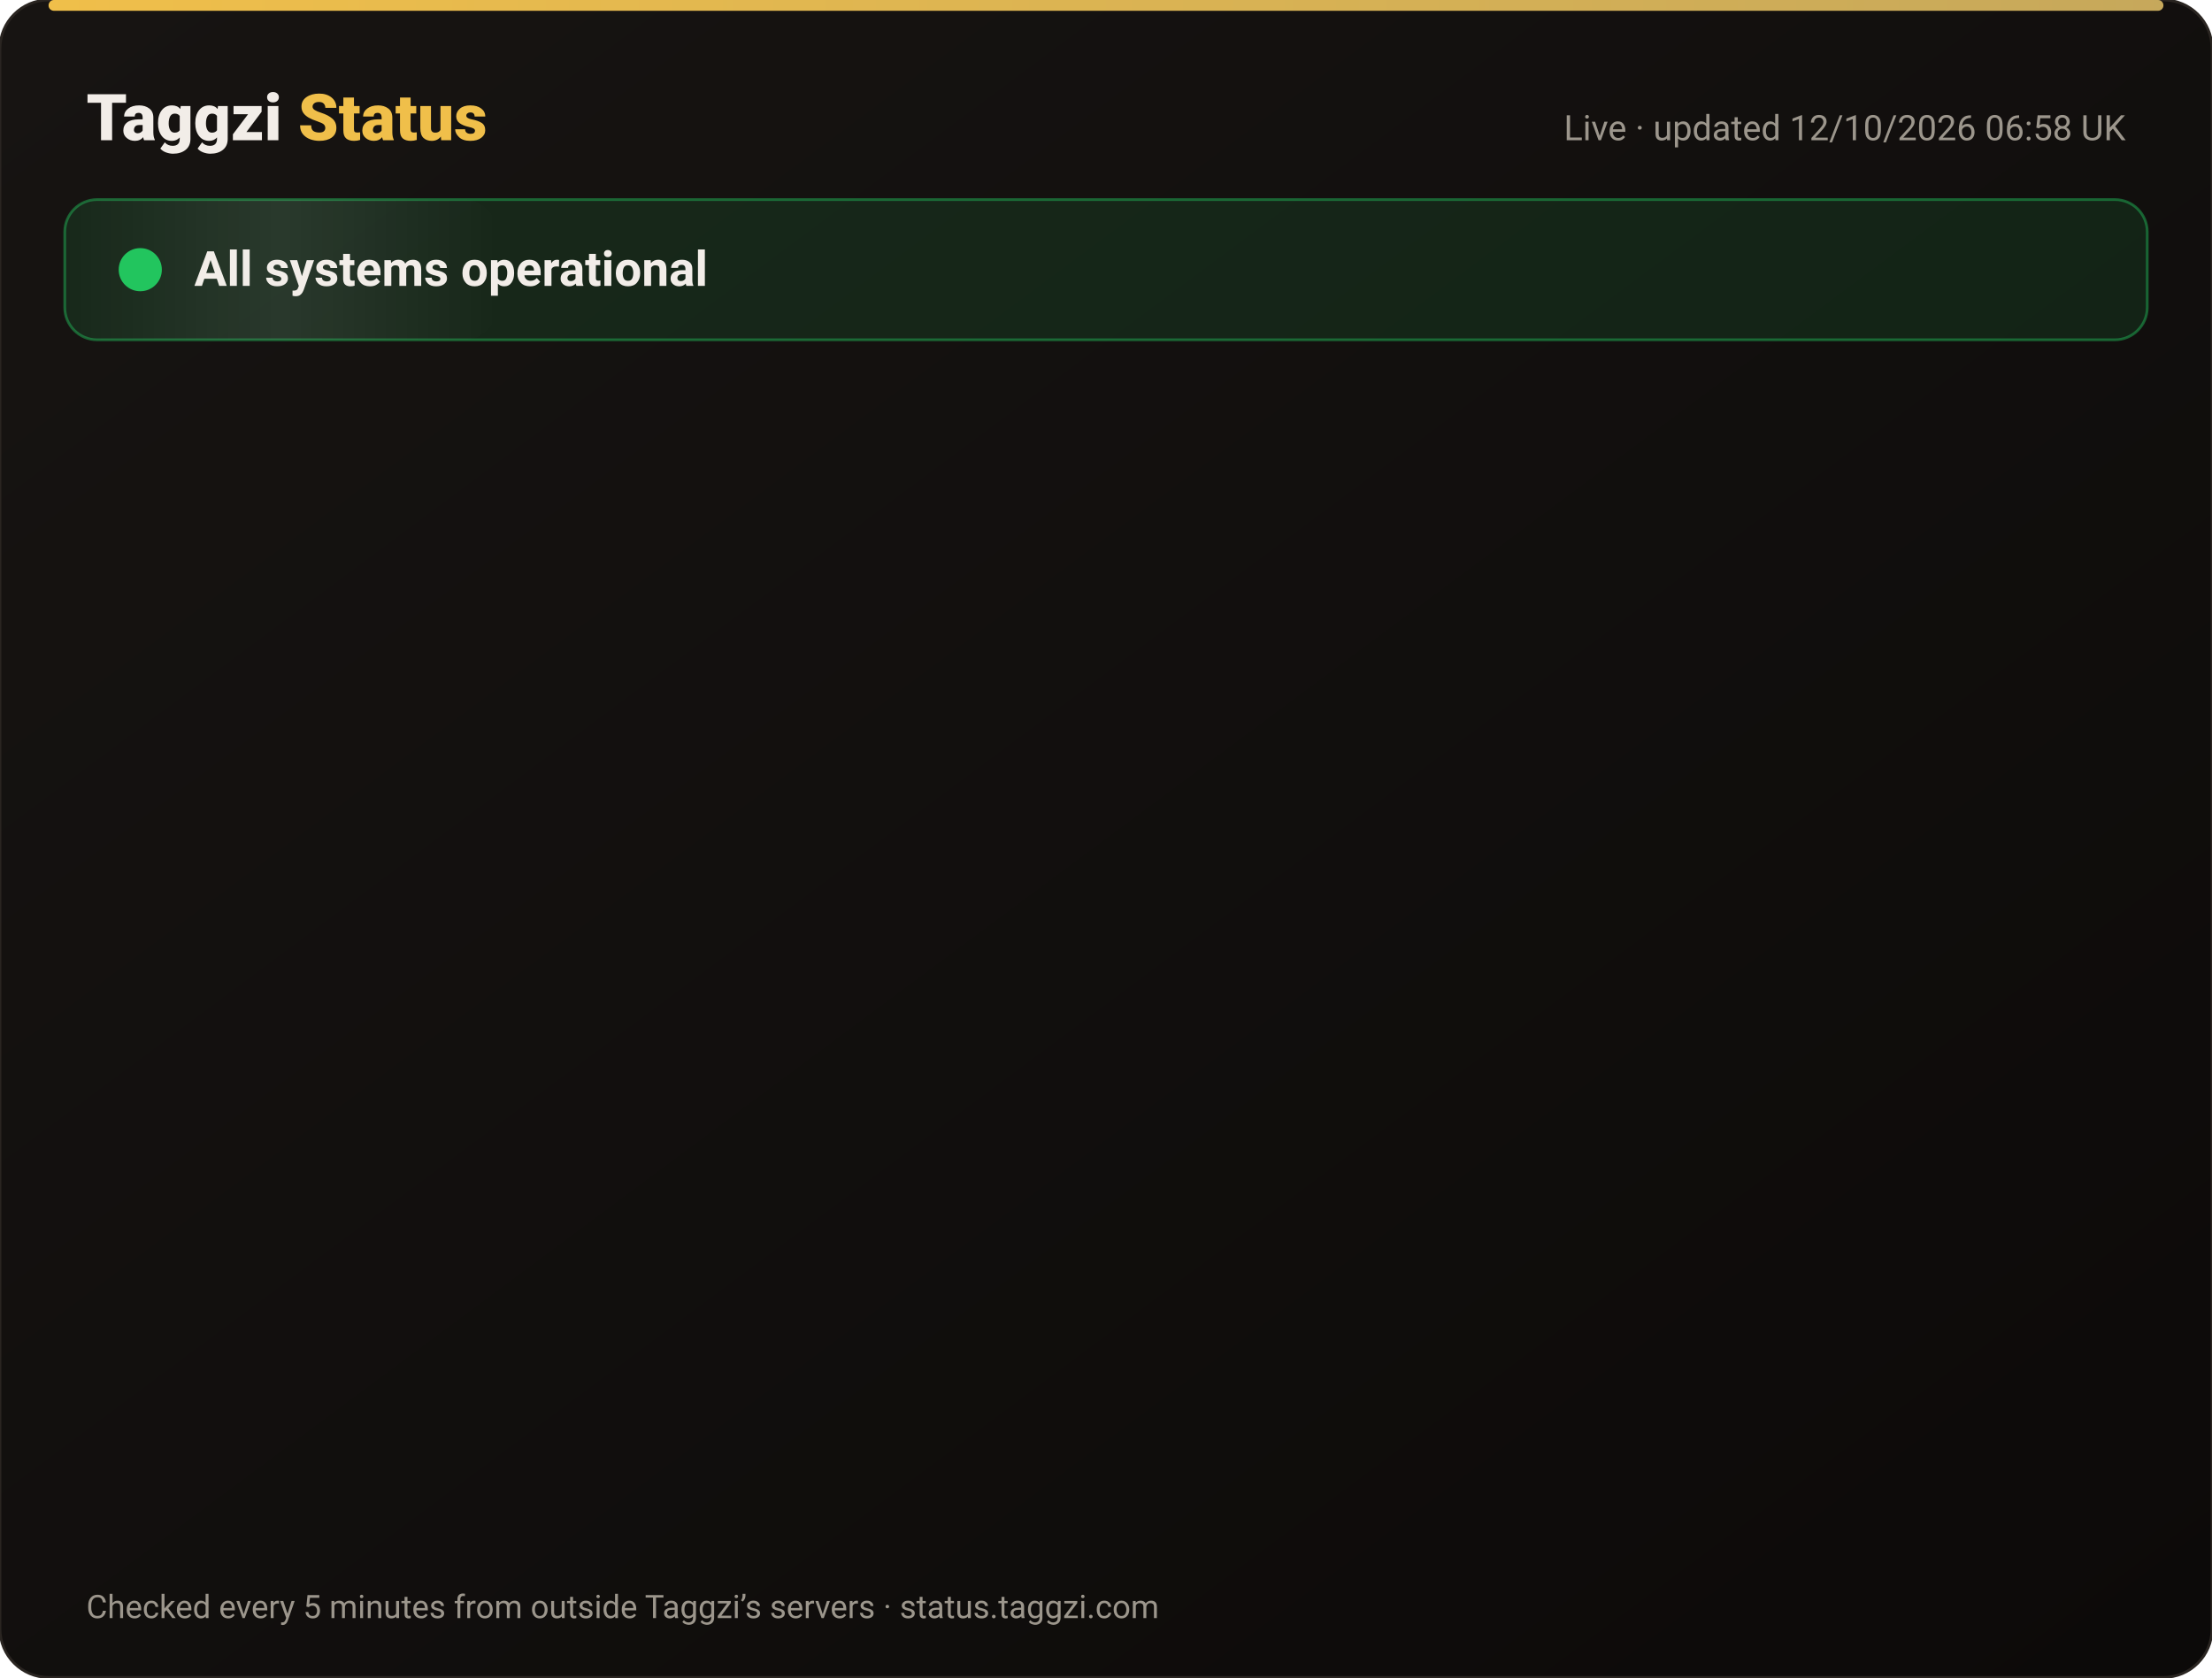
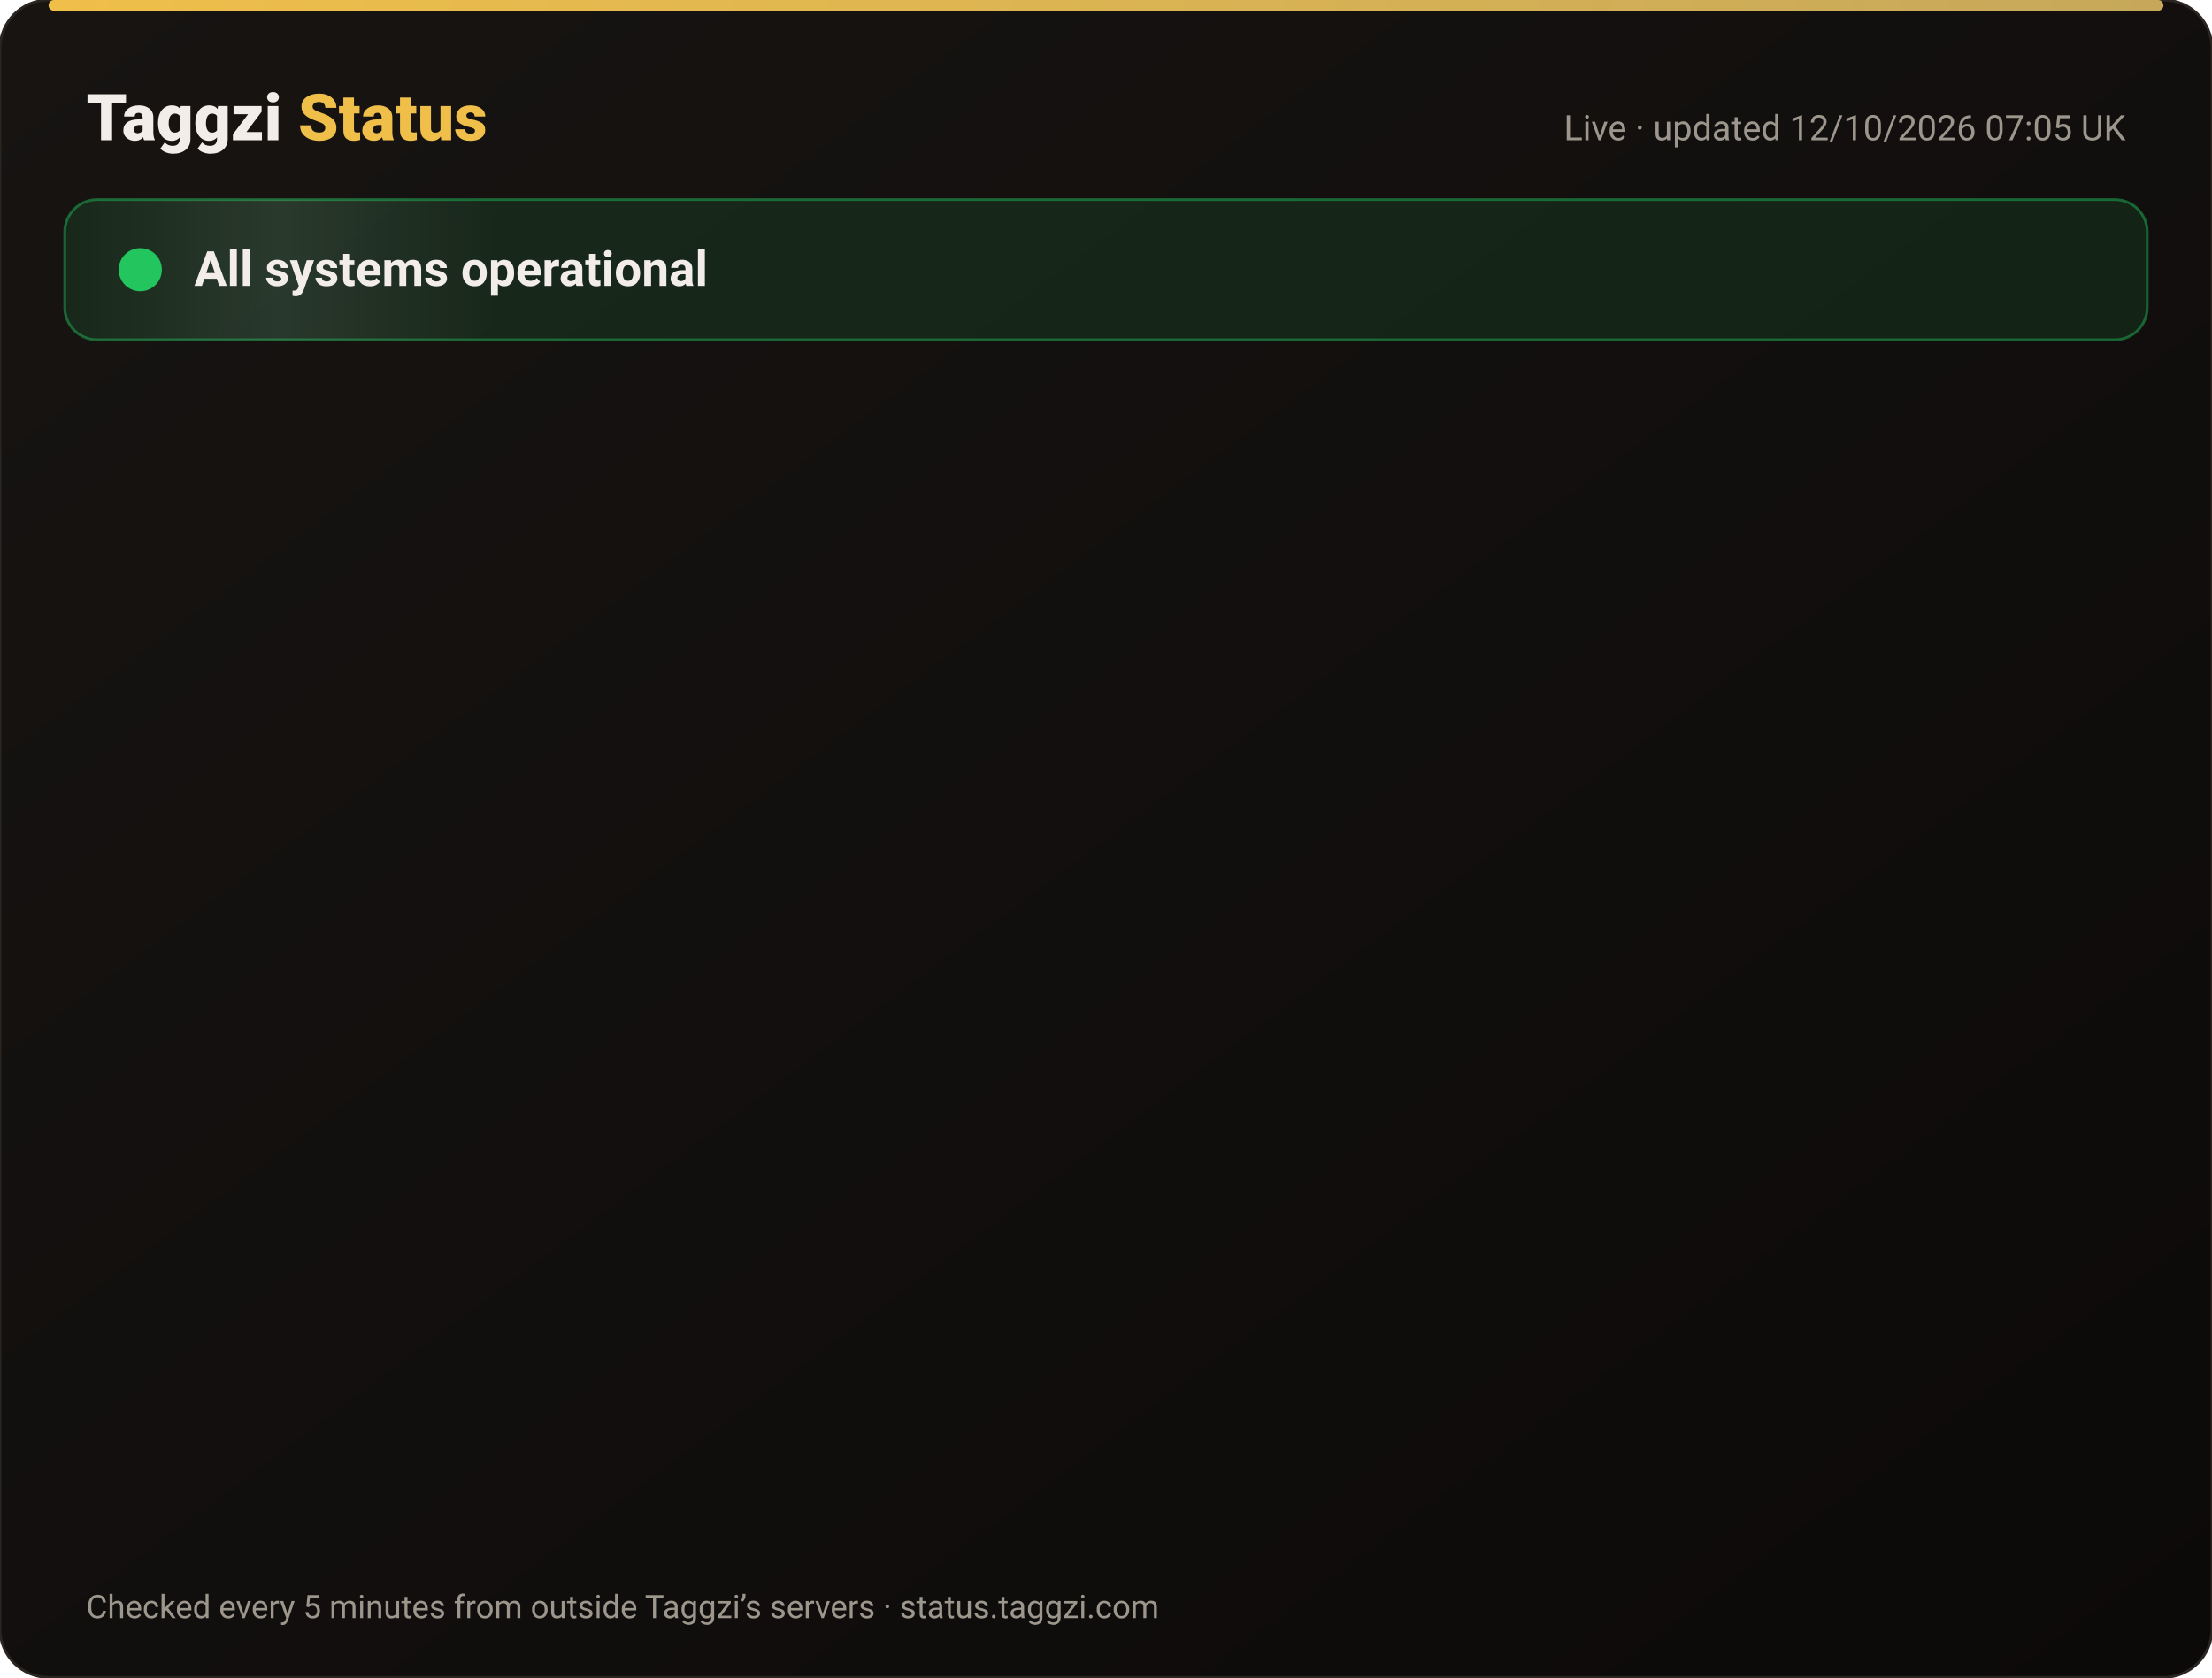
<svg xmlns="http://www.w3.org/2000/svg" width="820" height="622" viewBox="0 0 820 622" font-family="-apple-system,Segoe UI,Roboto,Helvetica,Arial,sans-serif">
  <defs>
    <linearGradient id="bg" x1="0" y1="0" x2="1" y2="1">
      <stop offset="0" stop-color="#171412" />
      <stop offset="1" stop-color="#0C0A09" />
    </linearGradient>
    <linearGradient id="gold" x1="0" x2="1">
      <stop offset="0" stop-color="#F0BF4A" />
      <stop offset="1" stop-color="#c6a85b" />
    </linearGradient>
    <linearGradient id="shine" x1="0" x2="1">
      <stop offset="0" stop-color="#fff" stop-opacity="0" />
      <stop offset=".5" stop-color="#fff" stop-opacity=".08" />
      <stop offset="1" stop-color="#fff" stop-opacity="0" />
    </linearGradient>
  </defs>
  <rect width="820" height="622" rx="18" fill="url(#bg)" stroke="#2a2521" />
  <rect x="18" y="0" width="784" height="4" rx="2" fill="url(#gold)" />
  <text x="32" y="52" font-size="24" font-weight="800" fill="#F2EDE8">Taggzi <tspan fill="#F0BF4A">Status</tspan>
  </text>
-   <text x="788" y="52" font-size="13" fill="#9C968C" text-anchor="end">Live · updated 12/10/2026 06:58 UK</text>
+   <text x="788" y="52" font-size="13" fill="#9C968C" text-anchor="end">Live · updated 12/10/2026 07:05 UK</text>
  <rect x="24" y="74" width="772" height="52" rx="12" fill="#22c55e" fill-opacity=".12" stroke="#22c55e" stroke-opacity=".45" />
  <rect x="24" y="74" width="160" height="52" rx="12" fill="url(#shine)">
    <animate attributeName="x" from="-160" to="820" dur="4s" repeatCount="indefinite" />
  </rect>
  <circle cx="52" cy="100" r="7" fill="#22c55e" />
  <circle cx="52" cy="100" r="7" fill="none" stroke="#22c55e" stroke-width="2">
    <animate attributeName="r" values="7;15;7" dur="2s" repeatCount="indefinite" />
    <animate attributeName="opacity" values=".9;0;.9" dur="2s" repeatCount="indefinite" />
  </circle>
  <text x="72" y="106" font-size="18" font-weight="700" fill="#F2EDE8">All systems operational</text>
  <g opacity="0">
    <animate attributeName="opacity" from="0" to="1" begin="0.00s" dur=".6s" fill="freeze" />
    <line x1="32" y1="188" x2="788" y2="188" stroke="#2a2521" />
    <circle cx="44" cy="166" r="6" fill="#22c55e">
      <animate attributeName="opacity" values="1;.45;1" dur="2.4s" begin="0.00s" repeatCount="indefinite" />
    </circle>
    <text x="62" y="171" font-size="15" font-weight="650" fill="#F2EDE8">Website</text>
    <text x="630" y="171" font-size="13" fill="#9C968C" text-anchor="end">100.00% uptime</text>
    <rect x="648" y="154" width="140" height="24" rx="12" fill="#22c55e" fill-opacity=".14" stroke="#22c55e" stroke-opacity=".5" />
    <text x="718" y="171" font-size="12" font-weight="700" fill="#22c55e" text-anchor="middle">Operational</text>
  </g>
  <g opacity="0">
    <animate attributeName="opacity" from="0" to="1" begin="0.15s" dur=".6s" fill="freeze" />
    <line x1="32" y1="234" x2="788" y2="234" stroke="#2a2521" />
    <circle cx="44" cy="212" r="6" fill="#22c55e">
      <animate attributeName="opacity" values="1;.45;1" dur="2.4s" begin="0.15s" repeatCount="indefinite" />
    </circle>
    <text x="62" y="217" font-size="15" font-weight="650" fill="#F2EDE8">Tag scans</text>
    <text x="630" y="217" font-size="13" fill="#9C968C" text-anchor="end">100.00% uptime</text>
    <rect x="648" y="200" width="140" height="24" rx="12" fill="#22c55e" fill-opacity=".14" stroke="#22c55e" stroke-opacity=".5" />
    <text x="718" y="217" font-size="12" font-weight="700" fill="#22c55e" text-anchor="middle">Operational</text>
  </g>
  <g opacity="0">
    <animate attributeName="opacity" from="0" to="1" begin="0.30s" dur=".6s" fill="freeze" />
    <line x1="32" y1="280" x2="788" y2="280" stroke="#2a2521" />
    <circle cx="44" cy="258" r="6" fill="#22c55e">
      <animate attributeName="opacity" values="1;.45;1" dur="2.4s" begin="0.30s" repeatCount="indefinite" />
    </circle>
    <text x="62" y="263" font-size="15" font-weight="650" fill="#F2EDE8">Manual tag lookup</text>
    <text x="630" y="263" font-size="13" fill="#9C968C" text-anchor="end">100.00% uptime</text>
    <rect x="648" y="246" width="140" height="24" rx="12" fill="#22c55e" fill-opacity=".14" stroke="#22c55e" stroke-opacity=".5" />
    <text x="718" y="263" font-size="12" font-weight="700" fill="#22c55e" text-anchor="middle">Operational</text>
  </g>
  <g opacity="0">
    <animate attributeName="opacity" from="0" to="1" begin="0.45s" dur=".6s" fill="freeze" />
    <line x1="32" y1="326" x2="788" y2="326" stroke="#2a2521" />
    <circle cx="44" cy="304" r="6" fill="#22c55e">
      <animate attributeName="opacity" values="1;.45;1" dur="2.4s" begin="0.45s" repeatCount="indefinite" />
    </circle>
    <text x="62" y="309" font-size="15" font-weight="650" fill="#F2EDE8">App &amp; login</text>
    <text x="630" y="309" font-size="13" fill="#9C968C" text-anchor="end">100.00% uptime</text>
    <rect x="648" y="292" width="140" height="24" rx="12" fill="#22c55e" fill-opacity=".14" stroke="#22c55e" stroke-opacity=".5" />
    <text x="718" y="309" font-size="12" font-weight="700" fill="#22c55e" text-anchor="middle">Operational</text>
  </g>
  <g opacity="0">
    <animate attributeName="opacity" from="0" to="1" begin="0.60s" dur=".6s" fill="freeze" />
    <line x1="32" y1="372" x2="788" y2="372" stroke="#2a2521" />
    <circle cx="44" cy="350" r="6" fill="#22c55e">
      <animate attributeName="opacity" values="1;.45;1" dur="2.4s" begin="0.60s" repeatCount="indefinite" />
    </circle>
    <text x="62" y="355" font-size="15" font-weight="650" fill="#F2EDE8">Community alerts</text>
    <text x="630" y="355" font-size="13" fill="#9C968C" text-anchor="end">100.00% uptime</text>
    <rect x="648" y="338" width="140" height="24" rx="12" fill="#22c55e" fill-opacity=".14" stroke="#22c55e" stroke-opacity=".5" />
    <text x="718" y="355" font-size="12" font-weight="700" fill="#22c55e" text-anchor="middle">Operational</text>
  </g>
  <g opacity="0">
    <animate attributeName="opacity" from="0" to="1" begin="0.75s" dur=".6s" fill="freeze" />
    <line x1="32" y1="418" x2="788" y2="418" stroke="#2a2521" />
    <circle cx="44" cy="396" r="6" fill="#22c55e">
      <animate attributeName="opacity" values="1;.45;1" dur="2.4s" begin="0.75s" repeatCount="indefinite" />
    </circle>
    <text x="62" y="401" font-size="15" font-weight="650" fill="#F2EDE8">Private calling</text>
    <text x="630" y="401" font-size="13" fill="#9C968C" text-anchor="end">100.00% uptime</text>
    <rect x="648" y="384" width="140" height="24" rx="12" fill="#22c55e" fill-opacity=".14" stroke="#22c55e" stroke-opacity=".5" />
    <text x="718" y="401" font-size="12" font-weight="700" fill="#22c55e" text-anchor="middle">Operational</text>
  </g>
  <g opacity="0">
    <animate attributeName="opacity" from="0" to="1" begin="0.90s" dur=".6s" fill="freeze" />
    <line x1="32" y1="464" x2="788" y2="464" stroke="#2a2521" />
    <circle cx="44" cy="442" r="6" fill="#22c55e">
      <animate attributeName="opacity" values="1;.45;1" dur="2.4s" begin="0.90s" repeatCount="indefinite" />
    </circle>
    <text x="62" y="447" font-size="15" font-weight="650" fill="#F2EDE8">Payments</text>
    <text x="630" y="447" font-size="13" fill="#9C968C" text-anchor="end">99.97% uptime</text>
    <rect x="648" y="430" width="140" height="24" rx="12" fill="#22c55e" fill-opacity=".14" stroke="#22c55e" stroke-opacity=".5" />
    <text x="718" y="447" font-size="12" font-weight="700" fill="#22c55e" text-anchor="middle">Operational</text>
  </g>
  <g opacity="0">
    <animate attributeName="opacity" from="0" to="1" begin="1.05s" dur=".6s" fill="freeze" />
    <line x1="32" y1="510" x2="788" y2="510" stroke="#2a2521" />
    <circle cx="44" cy="488" r="6" fill="#22c55e">
      <animate attributeName="opacity" values="1;.45;1" dur="2.4s" begin="1.05s" repeatCount="indefinite" />
    </circle>
    <text x="62" y="493" font-size="15" font-weight="650" fill="#F2EDE8">Email &amp; support</text>
    <text x="630" y="493" font-size="13" fill="#9C968C" text-anchor="end">100.00% uptime</text>
    <rect x="648" y="476" width="140" height="24" rx="12" fill="#22c55e" fill-opacity=".14" stroke="#22c55e" stroke-opacity=".5" />
    <text x="718" y="493" font-size="12" font-weight="700" fill="#22c55e" text-anchor="middle">Operational</text>
  </g>
  <g opacity="0">
    <animate attributeName="opacity" from="0" to="1" begin="1.20s" dur=".6s" fill="freeze" />
    <line x1="32" y1="556" x2="788" y2="556" stroke="#2a2521" />
    <circle cx="44" cy="534" r="6" fill="#22c55e">
      <animate attributeName="opacity" values="1;.45;1" dur="2.4s" begin="1.20s" repeatCount="indefinite" />
    </circle>
    <text x="62" y="539" font-size="15" font-weight="650" fill="#F2EDE8">Secure connection (SSL)</text>
    <text x="630" y="539" font-size="13" fill="#9C968C" text-anchor="end">100.00% uptime</text>
    <rect x="648" y="522" width="140" height="24" rx="12" fill="#22c55e" fill-opacity=".14" stroke="#22c55e" stroke-opacity=".5" />
    <text x="718" y="539" font-size="12" font-weight="700" fill="#22c55e" text-anchor="middle">Operational</text>
  </g>
  <text x="32" y="600" font-size="12" fill="#9C968C">Checked every 5 minutes from outside Taggzi’s servers · status.taggzi.com</text>
</svg>
